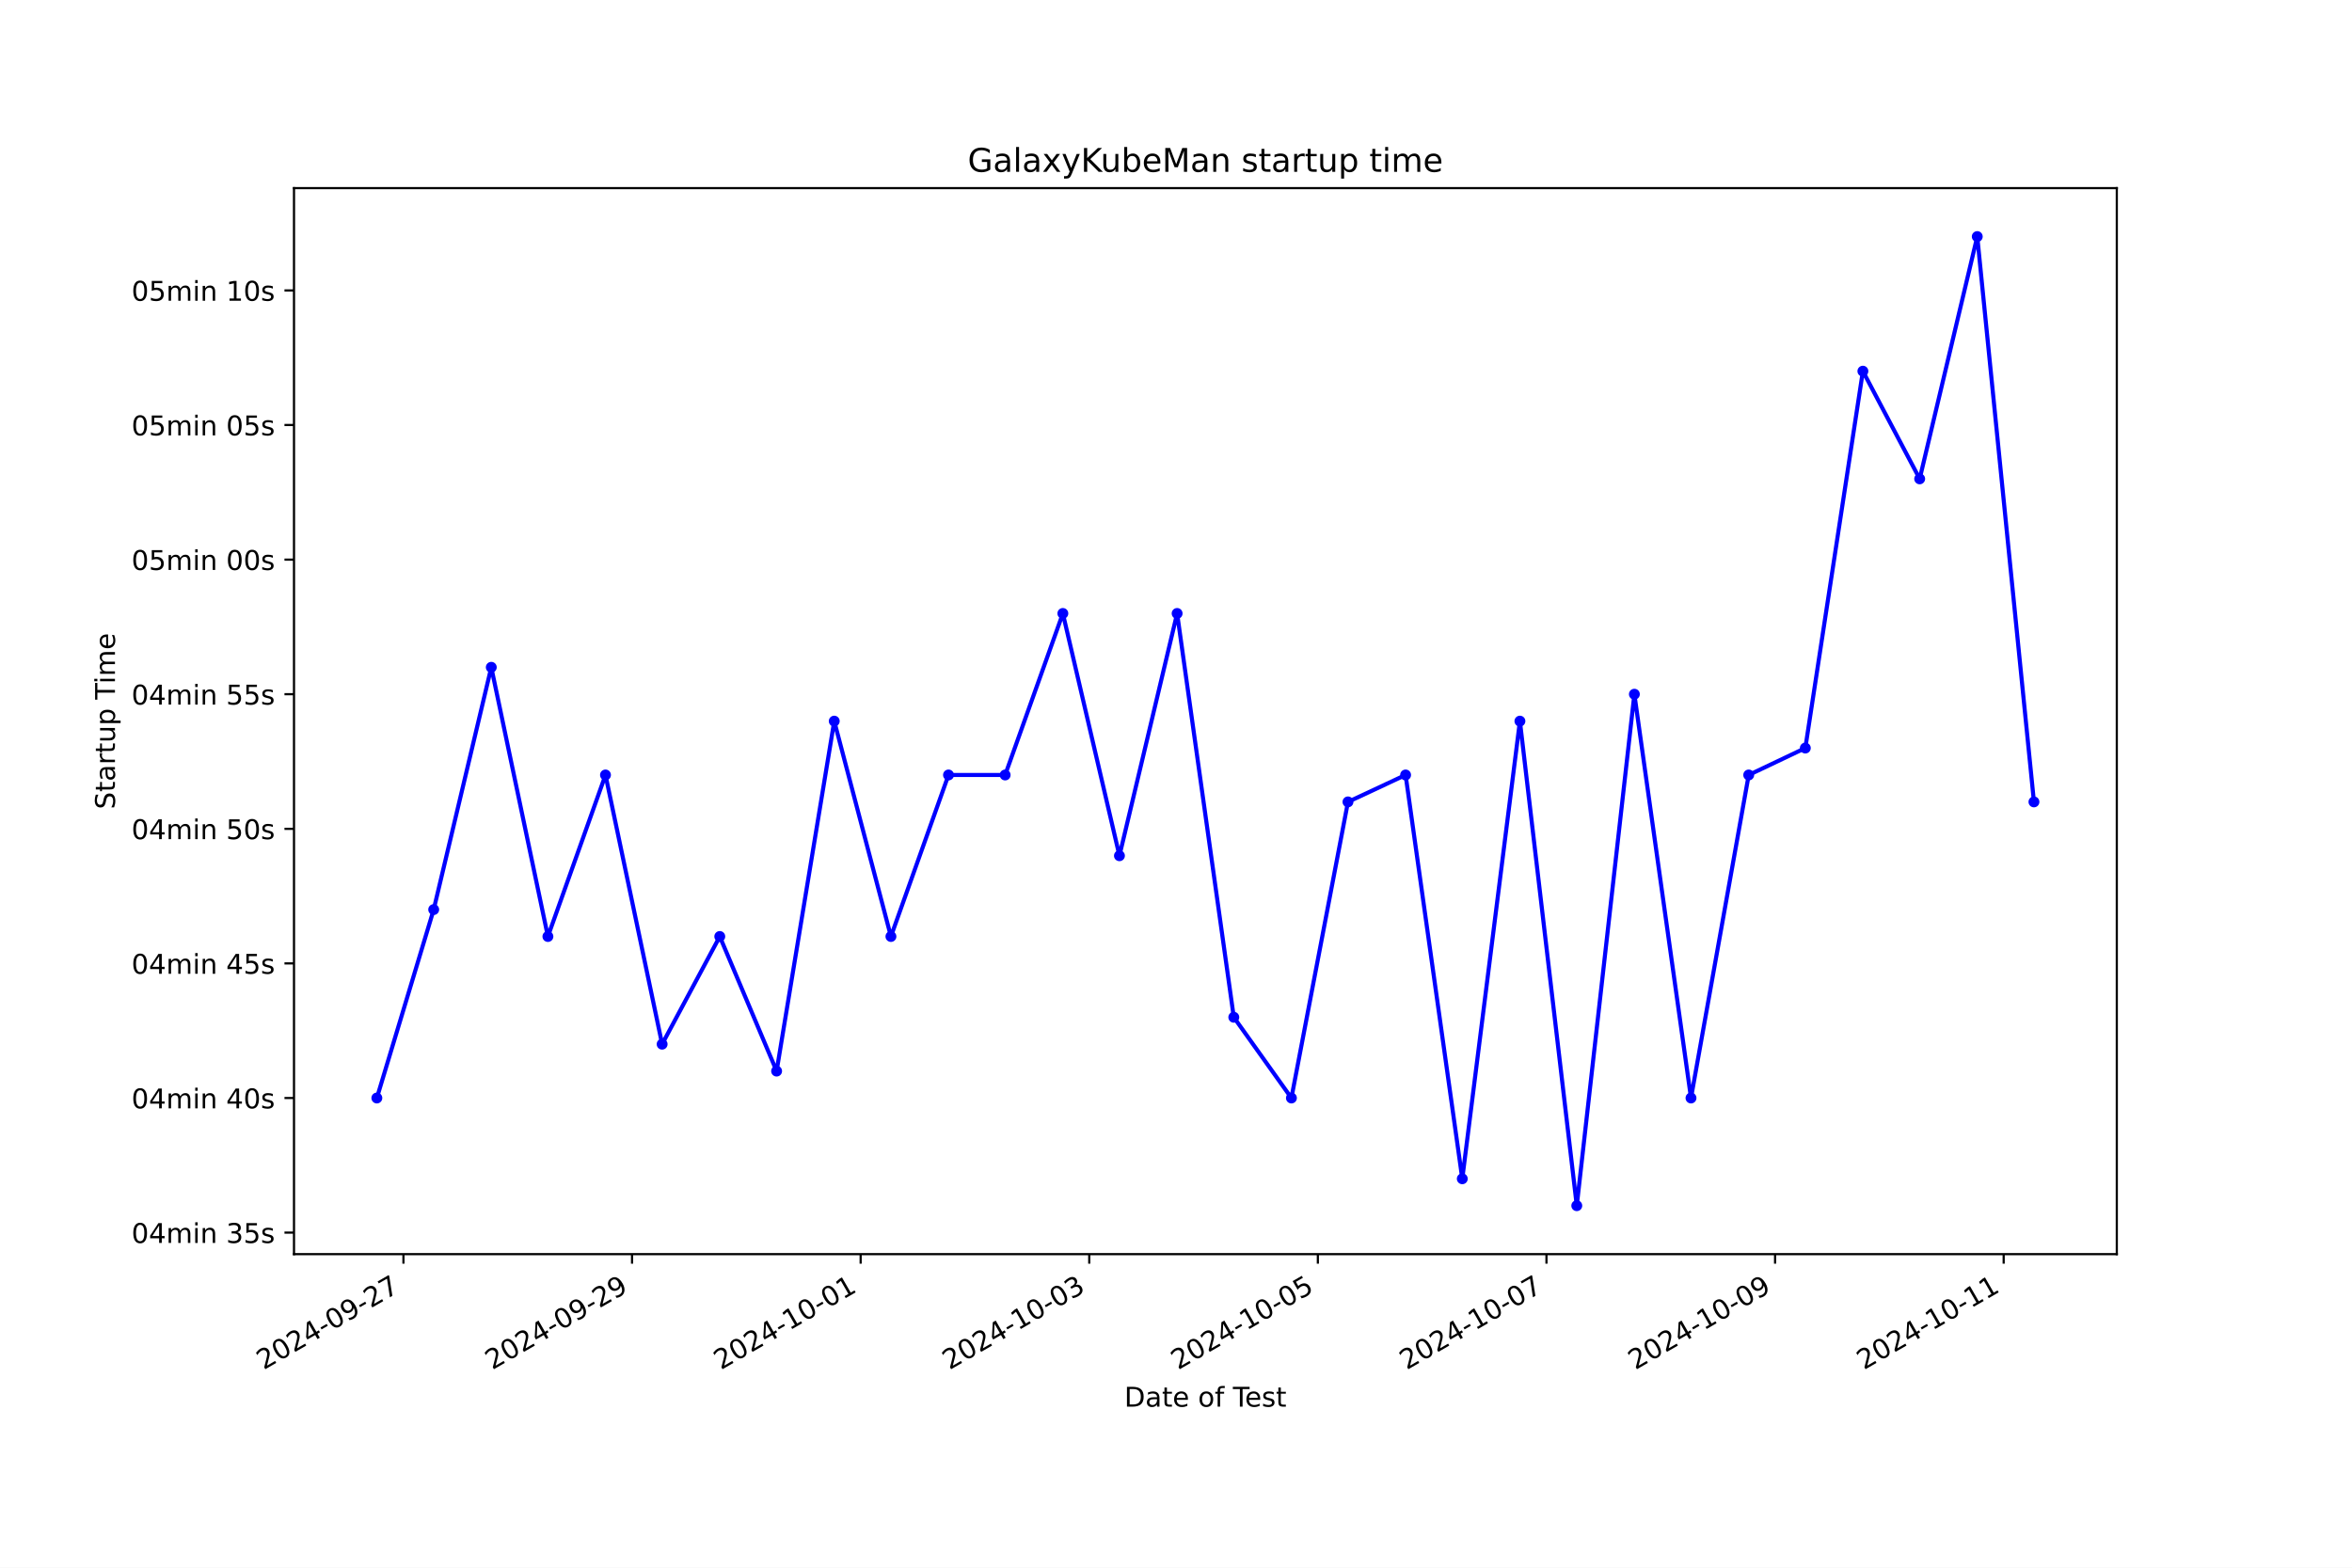
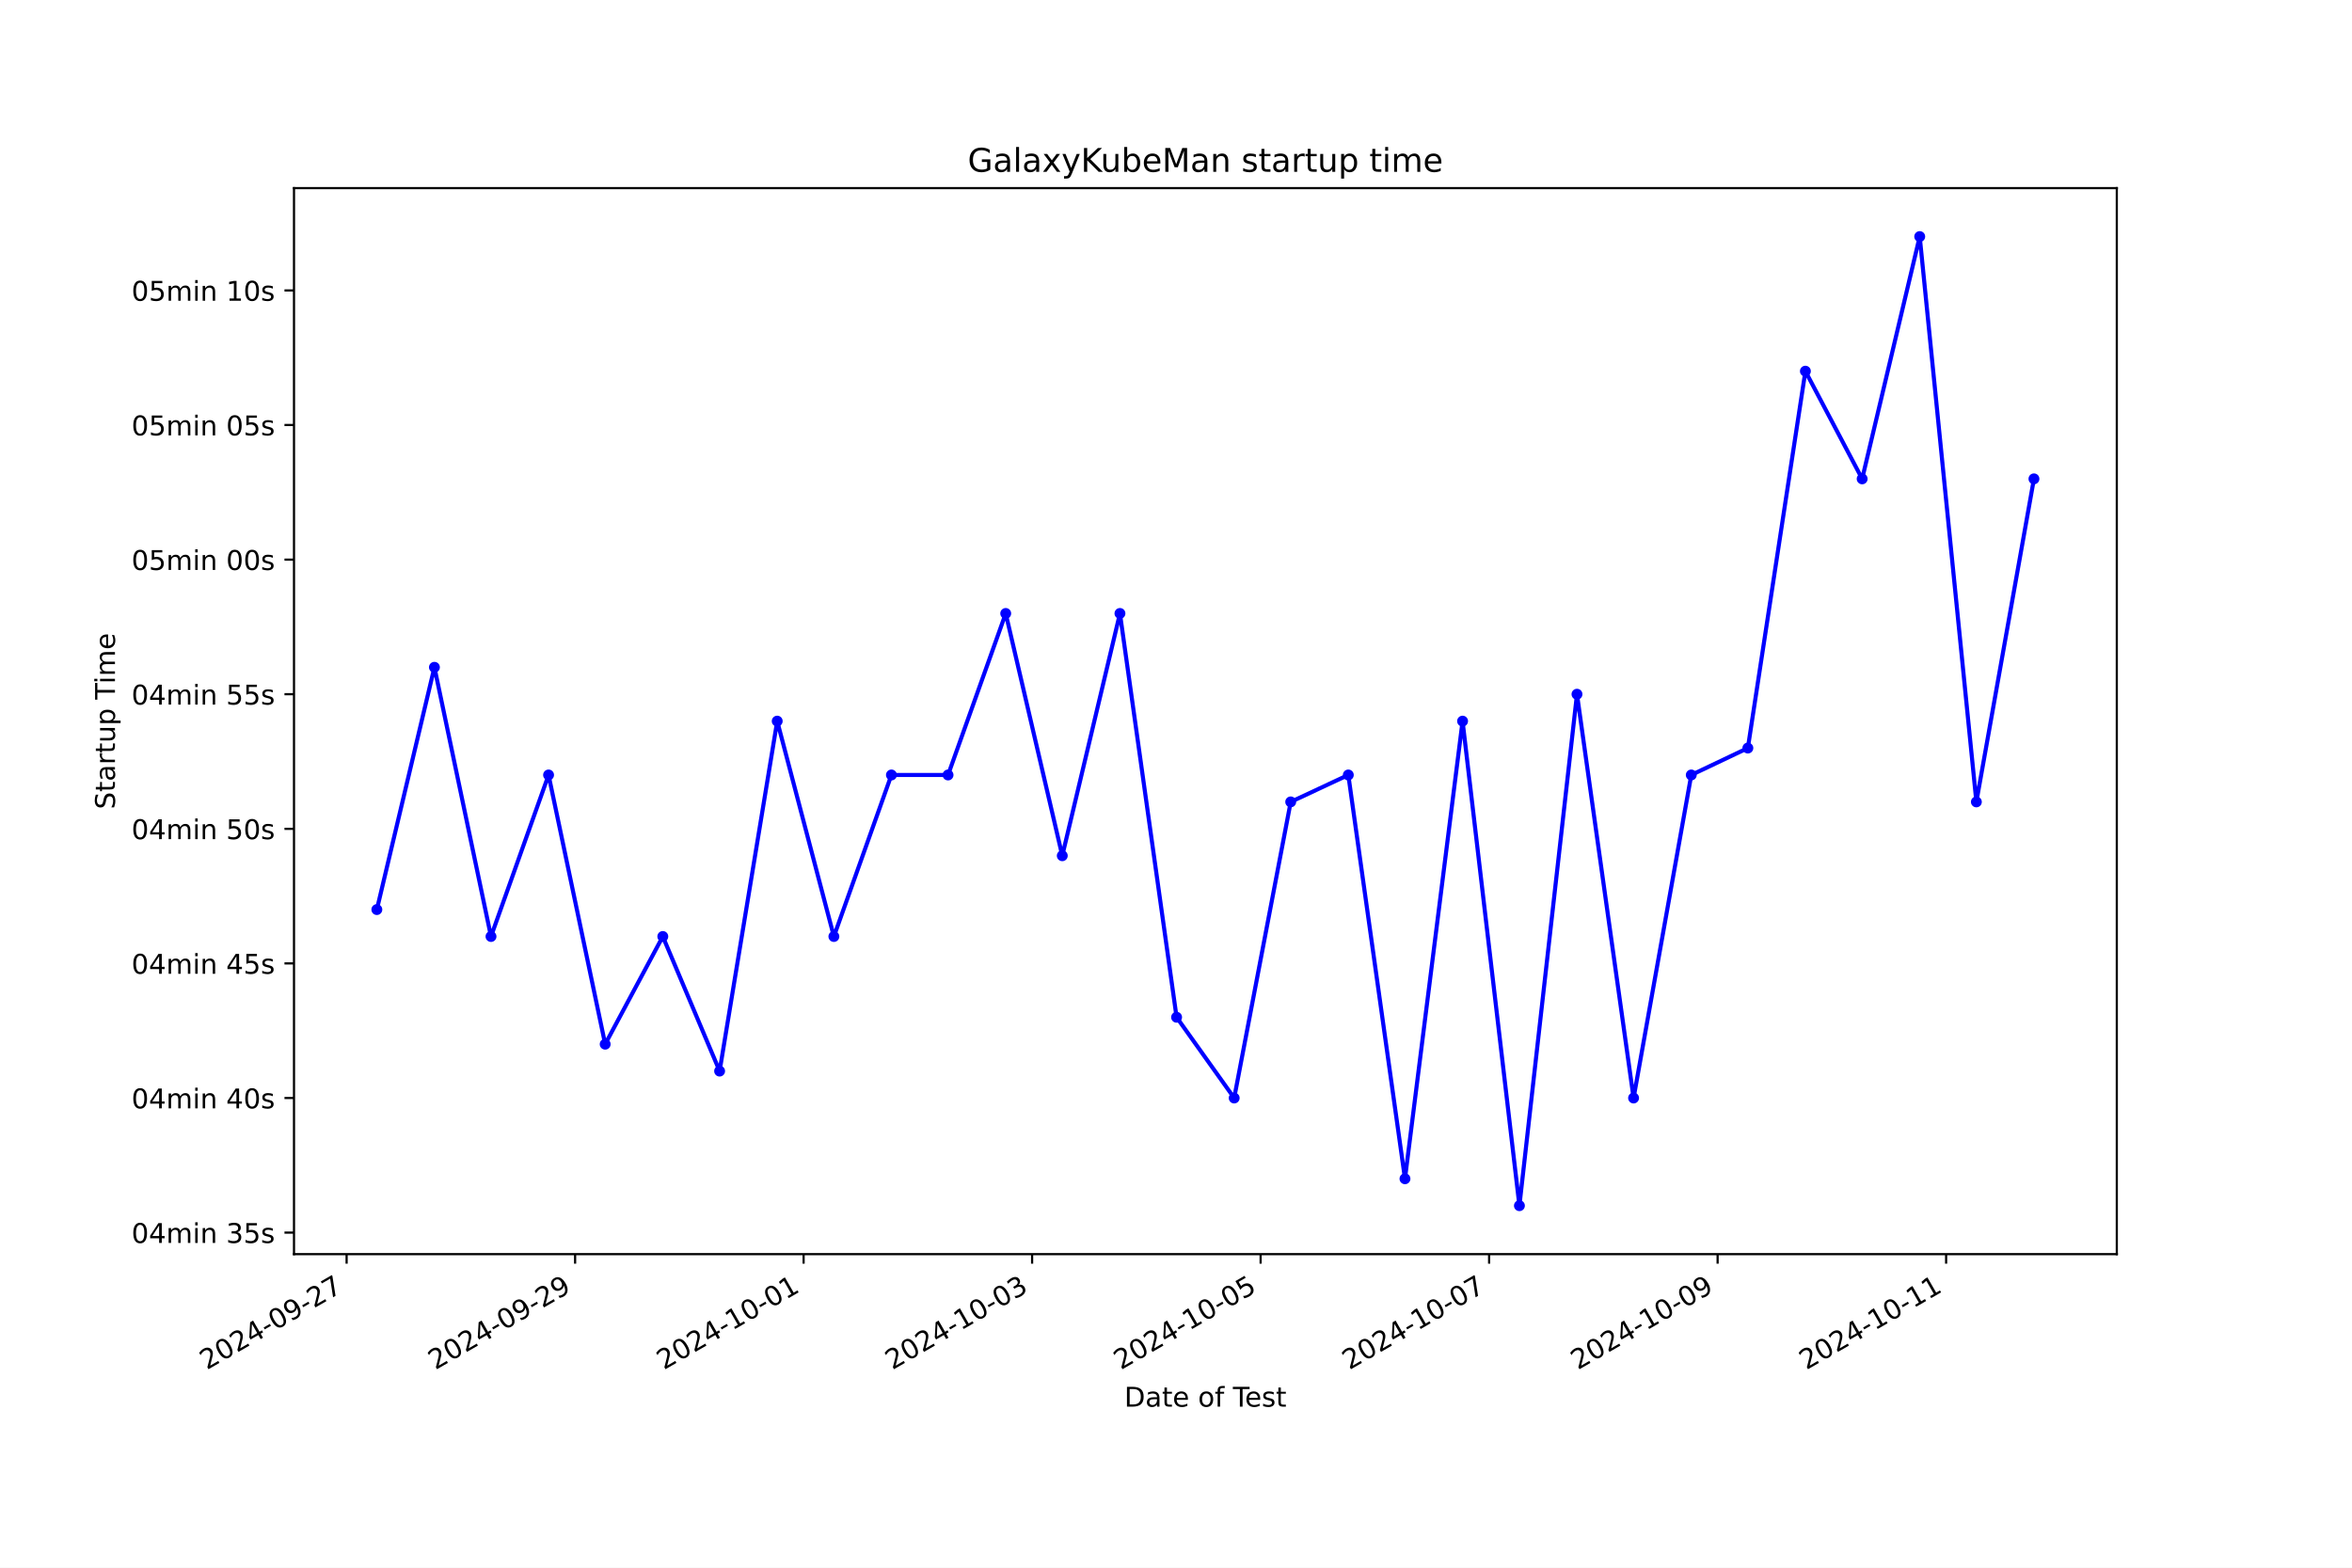
<svg xmlns="http://www.w3.org/2000/svg" xmlns:xlink="http://www.w3.org/1999/xlink" width="864pt" height="576pt" viewBox="0 0 864 576" version="1.1">
  <defs>
    <style type="text/css">*{stroke-linejoin: round; stroke-linecap: butt}</style>
  </defs>
  <g id="figure_1">
    <g id="patch_1">
      <path d="M 0 576  L 864 576  L 864 0  L 0 0  z " style="fill: #ffffff" />
    </g>
    <g id="axes_1">
      <g id="patch_2">
        <path d="M 108 460.8  L 777.6 460.8  L 777.6 69.12  L 108 69.12  z " style="fill: #ffffff" />
      </g>
      <g id="matplotlib.axis_1">
        <g id="xtick_1">
          <g id="line2d_1">
            <defs>
-               <path id="mda0509c53a" d="M 0 0  L 0 3.5  " style="stroke: #000000; stroke-width: 0.8" />
+               <path id="m7af64d84cc" d="M 0 0  L 0 3.5  " style="stroke: #000000; stroke-width: 0.8" />
            </defs>
            <g>
-               <use xlink:href="#mda0509c53a" x="148.202" y="460.8" style="stroke: #000000; stroke-width: 0.8" />
+               <use xlink:href="#m7af64d84cc" x="127.326" y="460.8" style="stroke: #000000; stroke-width: 0.8" />
            </g>
          </g>
          <g id="text_1">
-             <g transform="translate(96.83269 503.4383) rotate(-30) scale(0.1 -0.1)">
+             <g transform="translate(75.95613 503.4383) rotate(-30) scale(0.1 -0.1)">
              <defs>
                <path id="DejaVuSans-32" d="M 1228 531  L 3431 531  L 3431 0  L 469 0  L 469 531  Q 828 903 1448 1529  Q 2069 2156 2228 2338  Q 2531 2678 2651 2914  Q 2772 3150 2772 3378  Q 2772 3750 2511 3984  Q 2250 4219 1831 4219  Q 1534 4219 1204 4116  Q 875 4013 500 3803  L 500 4441  Q 881 4594 1212 4672  Q 1544 4750 1819 4750  Q 2544 4750 2975 4387  Q 3406 4025 3406 3419  Q 3406 3131 3298 2873  Q 3191 2616 2906 2266  Q 2828 2175 2409 1742  Q 1991 1309 1228 531  z " transform="scale(0.015625)" />
                <path id="DejaVuSans-30" d="M 2034 4250  Q 1547 4250 1301 3770  Q 1056 3291 1056 2328  Q 1056 1369 1301 889  Q 1547 409 2034 409  Q 2525 409 2770 889  Q 3016 1369 3016 2328  Q 3016 3291 2770 3770  Q 2525 4250 2034 4250  z M 2034 4750  Q 2819 4750 3233 4129  Q 3647 3509 3647 2328  Q 3647 1150 3233 529  Q 2819 -91 2034 -91  Q 1250 -91 836 529  Q 422 1150 422 2328  Q 422 3509 836 4129  Q 1250 4750 2034 4750  z " transform="scale(0.015625)" />
                <path id="DejaVuSans-34" d="M 2419 4116  L 825 1625  L 2419 1625  L 2419 4116  z M 2253 4666  L 3047 4666  L 3047 1625  L 3713 1625  L 3713 1100  L 3047 1100  L 3047 0  L 2419 0  L 2419 1100  L 313 1100  L 313 1709  L 2253 4666  z " transform="scale(0.015625)" />
                <path id="DejaVuSans-2d" d="M 313 2009  L 1997 2009  L 1997 1497  L 313 1497  L 313 2009  z " transform="scale(0.015625)" />
                <path id="DejaVuSans-39" d="M 703 97  L 703 672  Q 941 559 1184 500  Q 1428 441 1663 441  Q 2288 441 2617 861  Q 2947 1281 2994 2138  Q 2813 1869 2534 1725  Q 2256 1581 1919 1581  Q 1219 1581 811 2004  Q 403 2428 403 3163  Q 403 3881 828 4315  Q 1253 4750 1959 4750  Q 2769 4750 3195 4129  Q 3622 3509 3622 2328  Q 3622 1225 3098 567  Q 2575 -91 1691 -91  Q 1453 -91 1209 -44  Q 966 3 703 97  z M 1959 2075  Q 2384 2075 2632 2365  Q 2881 2656 2881 3163  Q 2881 3666 2632 3958  Q 2384 4250 1959 4250  Q 1534 4250 1286 3958  Q 1038 3666 1038 3163  Q 1038 2656 1286 2365  Q 1534 2075 1959 2075  z " transform="scale(0.015625)" />
                <path id="DejaVuSans-37" d="M 525 4666  L 3525 4666  L 3525 4397  L 1831 0  L 1172 0  L 2766 4134  L 525 4134  L 525 4666  z " transform="scale(0.015625)" />
              </defs>
              <use xlink:href="#DejaVuSans-32" />
              <use xlink:href="#DejaVuSans-30" x="63.623" />
              <use xlink:href="#DejaVuSans-32" x="127.246" />
              <use xlink:href="#DejaVuSans-34" x="190.869" />
              <use xlink:href="#DejaVuSans-2d" x="254.492" />
              <use xlink:href="#DejaVuSans-30" x="290.576" />
              <use xlink:href="#DejaVuSans-39" x="354.199" />
              <use xlink:href="#DejaVuSans-2d" x="417.822" />
              <use xlink:href="#DejaVuSans-32" x="453.906" />
              <use xlink:href="#DejaVuSans-37" x="517.529" />
            </g>
          </g>
        </g>
        <g id="xtick_2">
          <g id="line2d_2">
            <g>
-               <use xlink:href="#mda0509c53a" x="232.18" y="460.8" style="stroke: #000000; stroke-width: 0.8" />
+               <use xlink:href="#m7af64d84cc" x="211.265" y="460.8" style="stroke: #000000; stroke-width: 0.8" />
            </g>
          </g>
          <g id="text_2">
-             <g transform="translate(180.8101 503.4383) rotate(-30) scale(0.1 -0.1)">
+             <g transform="translate(159.8954 503.4383) rotate(-30) scale(0.1 -0.1)">
              <use xlink:href="#DejaVuSans-32" />
              <use xlink:href="#DejaVuSans-30" x="63.623" />
              <use xlink:href="#DejaVuSans-32" x="127.246" />
              <use xlink:href="#DejaVuSans-34" x="190.869" />
              <use xlink:href="#DejaVuSans-2d" x="254.492" />
              <use xlink:href="#DejaVuSans-30" x="290.576" />
              <use xlink:href="#DejaVuSans-39" x="354.199" />
              <use xlink:href="#DejaVuSans-2d" x="417.822" />
              <use xlink:href="#DejaVuSans-32" x="453.906" />
              <use xlink:href="#DejaVuSans-39" x="517.529" />
            </g>
          </g>
        </g>
        <g id="xtick_3">
          <g id="line2d_3">
            <g>
-               <use xlink:href="#mda0509c53a" x="316.157" y="460.8" style="stroke: #000000; stroke-width: 0.8" />
+               <use xlink:href="#m7af64d84cc" x="295.204" y="460.8" style="stroke: #000000; stroke-width: 0.8" />
            </g>
          </g>
          <g id="text_3">
-             <g transform="translate(264.7875 503.4383) rotate(-30) scale(0.1 -0.1)">
+             <g transform="translate(243.8347 503.4383) rotate(-30) scale(0.1 -0.1)">
              <defs>
                <path id="DejaVuSans-31" d="M 794 531  L 1825 531  L 1825 4091  L 703 3866  L 703 4441  L 1819 4666  L 2450 4666  L 2450 531  L 3481 531  L 3481 0  L 794 0  L 794 531  z " transform="scale(0.015625)" />
              </defs>
              <use xlink:href="#DejaVuSans-32" />
              <use xlink:href="#DejaVuSans-30" x="63.623" />
              <use xlink:href="#DejaVuSans-32" x="127.246" />
              <use xlink:href="#DejaVuSans-34" x="190.869" />
              <use xlink:href="#DejaVuSans-2d" x="254.492" />
              <use xlink:href="#DejaVuSans-31" x="290.576" />
              <use xlink:href="#DejaVuSans-30" x="354.199" />
              <use xlink:href="#DejaVuSans-2d" x="417.822" />
              <use xlink:href="#DejaVuSans-30" x="453.906" />
              <use xlink:href="#DejaVuSans-31" x="517.529" />
            </g>
          </g>
        </g>
        <g id="xtick_4">
          <g id="line2d_4">
            <g>
-               <use xlink:href="#mda0509c53a" x="400.134" y="460.8" style="stroke: #000000; stroke-width: 0.8" />
+               <use xlink:href="#m7af64d84cc" x="379.143" y="460.8" style="stroke: #000000; stroke-width: 0.8" />
            </g>
          </g>
          <g id="text_4">
-             <g transform="translate(348.7649 503.4383) rotate(-30) scale(0.1 -0.1)">
+             <g transform="translate(327.7739 503.4383) rotate(-30) scale(0.1 -0.1)">
              <defs>
                <path id="DejaVuSans-33" d="M 2597 2516  Q 3050 2419 3304 2112  Q 3559 1806 3559 1356  Q 3559 666 3084 287  Q 2609 -91 1734 -91  Q 1441 -91 1130 -33  Q 819 25 488 141  L 488 750  Q 750 597 1062 519  Q 1375 441 1716 441  Q 2309 441 2620 675  Q 2931 909 2931 1356  Q 2931 1769 2642 2001  Q 2353 2234 1838 2234  L 1294 2234  L 1294 2753  L 1863 2753  Q 2328 2753 2575 2939  Q 2822 3125 2822 3475  Q 2822 3834 2567 4026  Q 2313 4219 1838 4219  Q 1578 4219 1281 4162  Q 984 4106 628 3988  L 628 4550  Q 988 4650 1302 4700  Q 1616 4750 1894 4750  Q 2613 4750 3031 4423  Q 3450 4097 3450 3541  Q 3450 3153 3228 2886  Q 3006 2619 2597 2516  z " transform="scale(0.015625)" />
              </defs>
              <use xlink:href="#DejaVuSans-32" />
              <use xlink:href="#DejaVuSans-30" x="63.623" />
              <use xlink:href="#DejaVuSans-32" x="127.246" />
              <use xlink:href="#DejaVuSans-34" x="190.869" />
              <use xlink:href="#DejaVuSans-2d" x="254.492" />
              <use xlink:href="#DejaVuSans-31" x="290.576" />
              <use xlink:href="#DejaVuSans-30" x="354.199" />
              <use xlink:href="#DejaVuSans-2d" x="417.822" />
              <use xlink:href="#DejaVuSans-30" x="453.906" />
              <use xlink:href="#DejaVuSans-33" x="517.529" />
            </g>
          </g>
        </g>
        <g id="xtick_5">
          <g id="line2d_5">
            <g>
-               <use xlink:href="#mda0509c53a" x="484.112" y="460.8" style="stroke: #000000; stroke-width: 0.8" />
+               <use xlink:href="#m7af64d84cc" x="463.083" y="460.8" style="stroke: #000000; stroke-width: 0.8" />
            </g>
          </g>
          <g id="text_5">
-             <g transform="translate(432.7423 503.4383) rotate(-30) scale(0.1 -0.1)">
+             <g transform="translate(411.7132 503.4383) rotate(-30) scale(0.1 -0.1)">
              <defs>
                <path id="DejaVuSans-35" d="M 691 4666  L 3169 4666  L 3169 4134  L 1269 4134  L 1269 2991  Q 1406 3038 1543 3061  Q 1681 3084 1819 3084  Q 2600 3084 3056 2656  Q 3513 2228 3513 1497  Q 3513 744 3044 326  Q 2575 -91 1722 -91  Q 1428 -91 1123 -41  Q 819 9 494 109  L 494 744  Q 775 591 1075 516  Q 1375 441 1709 441  Q 2250 441 2565 725  Q 2881 1009 2881 1497  Q 2881 1984 2565 2268  Q 2250 2553 1709 2553  Q 1456 2553 1204 2497  Q 953 2441 691 2322  L 691 4666  z " transform="scale(0.015625)" />
              </defs>
              <use xlink:href="#DejaVuSans-32" />
              <use xlink:href="#DejaVuSans-30" x="63.623" />
              <use xlink:href="#DejaVuSans-32" x="127.246" />
              <use xlink:href="#DejaVuSans-34" x="190.869" />
              <use xlink:href="#DejaVuSans-2d" x="254.492" />
              <use xlink:href="#DejaVuSans-31" x="290.576" />
              <use xlink:href="#DejaVuSans-30" x="354.199" />
              <use xlink:href="#DejaVuSans-2d" x="417.822" />
              <use xlink:href="#DejaVuSans-30" x="453.906" />
              <use xlink:href="#DejaVuSans-35" x="517.529" />
            </g>
          </g>
        </g>
        <g id="xtick_6">
          <g id="line2d_6">
            <g>
-               <use xlink:href="#mda0509c53a" x="568.089" y="460.8" style="stroke: #000000; stroke-width: 0.8" />
+               <use xlink:href="#m7af64d84cc" x="547.022" y="460.8" style="stroke: #000000; stroke-width: 0.8" />
            </g>
          </g>
          <g id="text_6">
-             <g transform="translate(516.7197 503.4383) rotate(-30) scale(0.1 -0.1)">
+             <g transform="translate(495.6525 503.4383) rotate(-30) scale(0.1 -0.1)">
              <use xlink:href="#DejaVuSans-32" />
              <use xlink:href="#DejaVuSans-30" x="63.623" />
              <use xlink:href="#DejaVuSans-32" x="127.246" />
              <use xlink:href="#DejaVuSans-34" x="190.869" />
              <use xlink:href="#DejaVuSans-2d" x="254.492" />
              <use xlink:href="#DejaVuSans-31" x="290.576" />
              <use xlink:href="#DejaVuSans-30" x="354.199" />
              <use xlink:href="#DejaVuSans-2d" x="417.822" />
              <use xlink:href="#DejaVuSans-30" x="453.906" />
              <use xlink:href="#DejaVuSans-37" x="517.529" />
            </g>
          </g>
        </g>
        <g id="xtick_7">
          <g id="line2d_7">
            <g>
-               <use xlink:href="#mda0509c53a" x="652.067" y="460.8" style="stroke: #000000; stroke-width: 0.8" />
+               <use xlink:href="#m7af64d84cc" x="630.961" y="460.8" style="stroke: #000000; stroke-width: 0.8" />
            </g>
          </g>
          <g id="text_7">
-             <g transform="translate(600.6971 503.4383) rotate(-30) scale(0.1 -0.1)">
+             <g transform="translate(579.5917 503.4383) rotate(-30) scale(0.1 -0.1)">
              <use xlink:href="#DejaVuSans-32" />
              <use xlink:href="#DejaVuSans-30" x="63.623" />
              <use xlink:href="#DejaVuSans-32" x="127.246" />
              <use xlink:href="#DejaVuSans-34" x="190.869" />
              <use xlink:href="#DejaVuSans-2d" x="254.492" />
              <use xlink:href="#DejaVuSans-31" x="290.576" />
              <use xlink:href="#DejaVuSans-30" x="354.199" />
              <use xlink:href="#DejaVuSans-2d" x="417.822" />
              <use xlink:href="#DejaVuSans-30" x="453.906" />
              <use xlink:href="#DejaVuSans-39" x="517.529" />
            </g>
          </g>
        </g>
        <g id="xtick_8">
          <g id="line2d_8">
            <g>
-               <use xlink:href="#mda0509c53a" x="736.044" y="460.8" style="stroke: #000000; stroke-width: 0.8" />
+               <use xlink:href="#m7af64d84cc" x="714.9" y="460.8" style="stroke: #000000; stroke-width: 0.8" />
            </g>
          </g>
          <g id="text_8">
-             <g transform="translate(684.6745 503.4383) rotate(-30) scale(0.1 -0.1)">
+             <g transform="translate(663.531 503.4383) rotate(-30) scale(0.1 -0.1)">
              <use xlink:href="#DejaVuSans-32" />
              <use xlink:href="#DejaVuSans-30" x="63.623" />
              <use xlink:href="#DejaVuSans-32" x="127.246" />
              <use xlink:href="#DejaVuSans-34" x="190.869" />
              <use xlink:href="#DejaVuSans-2d" x="254.492" />
              <use xlink:href="#DejaVuSans-31" x="290.576" />
              <use xlink:href="#DejaVuSans-30" x="354.199" />
              <use xlink:href="#DejaVuSans-2d" x="417.822" />
              <use xlink:href="#DejaVuSans-31" x="453.906" />
              <use xlink:href="#DejaVuSans-31" x="517.529" />
            </g>
          </g>
        </g>
        <g id="text_9">
          <g transform="translate(413.0063 516.8378) scale(0.1 -0.1)">
            <defs>
              <path id="DejaVuSans-44" d="M 1259 4147  L 1259 519  L 2022 519  Q 2988 519 3436 956  Q 3884 1394 3884 2338  Q 3884 3275 3436 3711  Q 2988 4147 2022 4147  L 1259 4147  z M 628 4666  L 1925 4666  Q 3281 4666 3915 4102  Q 4550 3538 4550 2338  Q 4550 1131 3912 565  Q 3275 0 1925 0  L 628 0  L 628 4666  z " transform="scale(0.015625)" />
              <path id="DejaVuSans-61" d="M 2194 1759  Q 1497 1759 1228 1600  Q 959 1441 959 1056  Q 959 750 1161 570  Q 1363 391 1709 391  Q 2188 391 2477 730  Q 2766 1069 2766 1631  L 2766 1759  L 2194 1759  z M 3341 1997  L 3341 0  L 2766 0  L 2766 531  Q 2569 213 2275 61  Q 1981 -91 1556 -91  Q 1019 -91 701 211  Q 384 513 384 1019  Q 384 1609 779 1909  Q 1175 2209 1959 2209  L 2766 2209  L 2766 2266  Q 2766 2663 2505 2880  Q 2244 3097 1772 3097  Q 1472 3097 1187 3025  Q 903 2953 641 2809  L 641 3341  Q 956 3463 1253 3523  Q 1550 3584 1831 3584  Q 2591 3584 2966 3190  Q 3341 2797 3341 1997  z " transform="scale(0.015625)" />
              <path id="DejaVuSans-74" d="M 1172 4494  L 1172 3500  L 2356 3500  L 2356 3053  L 1172 3053  L 1172 1153  Q 1172 725 1289 603  Q 1406 481 1766 481  L 2356 481  L 2356 0  L 1766 0  Q 1100 0 847 248  Q 594 497 594 1153  L 594 3053  L 172 3053  L 172 3500  L 594 3500  L 594 4494  L 1172 4494  z " transform="scale(0.015625)" />
              <path id="DejaVuSans-65" d="M 3597 1894  L 3597 1613  L 953 1613  Q 991 1019 1311 708  Q 1631 397 2203 397  Q 2534 397 2845 478  Q 3156 559 3463 722  L 3463 178  Q 3153 47 2828 -22  Q 2503 -91 2169 -91  Q 1331 -91 842 396  Q 353 884 353 1716  Q 353 2575 817 3079  Q 1281 3584 2069 3584  Q 2775 3584 3186 3129  Q 3597 2675 3597 1894  z M 3022 2063  Q 3016 2534 2758 2815  Q 2500 3097 2075 3097  Q 1594 3097 1305 2825  Q 1016 2553 972 2059  L 3022 2063  z " transform="scale(0.015625)" />
              <path id="DejaVuSans-20" transform="scale(0.015625)" />
              <path id="DejaVuSans-6f" d="M 1959 3097  Q 1497 3097 1228 2736  Q 959 2375 959 1747  Q 959 1119 1226 758  Q 1494 397 1959 397  Q 2419 397 2687 759  Q 2956 1122 2956 1747  Q 2956 2369 2687 2733  Q 2419 3097 1959 3097  z M 1959 3584  Q 2709 3584 3137 3096  Q 3566 2609 3566 1747  Q 3566 888 3137 398  Q 2709 -91 1959 -91  Q 1206 -91 779 398  Q 353 888 353 1747  Q 353 2609 779 3096  Q 1206 3584 1959 3584  z " transform="scale(0.015625)" />
              <path id="DejaVuSans-66" d="M 2375 4863  L 2375 4384  L 1825 4384  Q 1516 4384 1395 4259  Q 1275 4134 1275 3809  L 1275 3500  L 2222 3500  L 2222 3053  L 1275 3053  L 1275 0  L 697 0  L 697 3053  L 147 3053  L 147 3500  L 697 3500  L 697 3744  Q 697 4328 969 4595  Q 1241 4863 1831 4863  L 2375 4863  z " transform="scale(0.015625)" />
              <path id="DejaVuSans-54" d="M -19 4666  L 3928 4666  L 3928 4134  L 2272 4134  L 2272 0  L 1638 0  L 1638 4134  L -19 4134  L -19 4666  z " transform="scale(0.015625)" />
              <path id="DejaVuSans-73" d="M 2834 3397  L 2834 2853  Q 2591 2978 2328 3040  Q 2066 3103 1784 3103  Q 1356 3103 1142 2972  Q 928 2841 928 2578  Q 928 2378 1081 2264  Q 1234 2150 1697 2047  L 1894 2003  Q 2506 1872 2764 1633  Q 3022 1394 3022 966  Q 3022 478 2636 193  Q 2250 -91 1575 -91  Q 1294 -91 989 -36  Q 684 19 347 128  L 347 722  Q 666 556 975 473  Q 1284 391 1588 391  Q 1994 391 2212 530  Q 2431 669 2431 922  Q 2431 1156 2273 1281  Q 2116 1406 1581 1522  L 1381 1569  Q 847 1681 609 1914  Q 372 2147 372 2553  Q 372 3047 722 3315  Q 1072 3584 1716 3584  Q 2034 3584 2315 3537  Q 2597 3491 2834 3397  z " transform="scale(0.015625)" />
            </defs>
            <use xlink:href="#DejaVuSans-44" />
            <use xlink:href="#DejaVuSans-61" x="77.002" />
            <use xlink:href="#DejaVuSans-74" x="138.281" />
            <use xlink:href="#DejaVuSans-65" x="177.49" />
            <use xlink:href="#DejaVuSans-20" x="239.014" />
            <use xlink:href="#DejaVuSans-6f" x="270.801" />
            <use xlink:href="#DejaVuSans-66" x="331.982" />
            <use xlink:href="#DejaVuSans-20" x="367.188" />
            <use xlink:href="#DejaVuSans-54" x="398.975" />
            <use xlink:href="#DejaVuSans-65" x="443.059" />
            <use xlink:href="#DejaVuSans-73" x="504.582" />
            <use xlink:href="#DejaVuSans-74" x="556.682" />
          </g>
        </g>
      </g>
      <g id="matplotlib.axis_2">
        <g id="ytick_1">
          <g id="line2d_9">
            <defs>
-               <path id="mc97f4985f2" d="M 0 0  L -3.5 0  " style="stroke: #000000; stroke-width: 0.8" />
+               <path id="m55e5be510c" d="M 0 0  L -3.5 0  " style="stroke: #000000; stroke-width: 0.8" />
            </defs>
            <g>
-               <use xlink:href="#mc97f4985f2" x="108" y="452.887" style="stroke: #000000; stroke-width: 0.8" />
+               <use xlink:href="#m55e5be510c" x="108" y="452.887" style="stroke: #000000; stroke-width: 0.8" />
            </g>
          </g>
          <g id="text_10">
            <g transform="translate(48.30625 456.6865) scale(0.1 -0.1)">
              <defs>
                <path id="DejaVuSans-6d" d="M 3328 2828  Q 3544 3216 3844 3400  Q 4144 3584 4550 3584  Q 5097 3584 5394 3201  Q 5691 2819 5691 2113  L 5691 0  L 5113 0  L 5113 2094  Q 5113 2597 4934 2840  Q 4756 3084 4391 3084  Q 3944 3084 3684 2787  Q 3425 2491 3425 1978  L 3425 0  L 2847 0  L 2847 2094  Q 2847 2600 2669 2842  Q 2491 3084 2119 3084  Q 1678 3084 1418 2786  Q 1159 2488 1159 1978  L 1159 0  L 581 0  L 581 3500  L 1159 3500  L 1159 2956  Q 1356 3278 1631 3431  Q 1906 3584 2284 3584  Q 2666 3584 2933 3390  Q 3200 3197 3328 2828  z " transform="scale(0.015625)" />
                <path id="DejaVuSans-69" d="M 603 3500  L 1178 3500  L 1178 0  L 603 0  L 603 3500  z M 603 4863  L 1178 4863  L 1178 4134  L 603 4134  L 603 4863  z " transform="scale(0.015625)" />
                <path id="DejaVuSans-6e" d="M 3513 2113  L 3513 0  L 2938 0  L 2938 2094  Q 2938 2591 2744 2837  Q 2550 3084 2163 3084  Q 1697 3084 1428 2787  Q 1159 2491 1159 1978  L 1159 0  L 581 0  L 581 3500  L 1159 3500  L 1159 2956  Q 1366 3272 1645 3428  Q 1925 3584 2291 3584  Q 2894 3584 3203 3211  Q 3513 2838 3513 2113  z " transform="scale(0.015625)" />
              </defs>
              <use xlink:href="#DejaVuSans-30" />
              <use xlink:href="#DejaVuSans-34" x="63.623" />
              <use xlink:href="#DejaVuSans-6d" x="127.246" />
              <use xlink:href="#DejaVuSans-69" x="224.658" />
              <use xlink:href="#DejaVuSans-6e" x="252.441" />
              <use xlink:href="#DejaVuSans-20" x="315.82" />
              <use xlink:href="#DejaVuSans-33" x="347.607" />
              <use xlink:href="#DejaVuSans-35" x="411.23" />
              <use xlink:href="#DejaVuSans-73" x="474.854" />
            </g>
          </g>
        </g>
        <g id="ytick_2">
          <g id="line2d_10">
            <g>
-               <use xlink:href="#mc97f4985f2" x="108" y="403.433" style="stroke: #000000; stroke-width: 0.8" />
+               <use xlink:href="#m55e5be510c" x="108" y="403.433" style="stroke: #000000; stroke-width: 0.8" />
            </g>
          </g>
          <g id="text_11">
            <g transform="translate(48.30625 407.2319) scale(0.1 -0.1)">
              <use xlink:href="#DejaVuSans-30" />
              <use xlink:href="#DejaVuSans-34" x="63.623" />
              <use xlink:href="#DejaVuSans-6d" x="127.246" />
              <use xlink:href="#DejaVuSans-69" x="224.658" />
              <use xlink:href="#DejaVuSans-6e" x="252.441" />
              <use xlink:href="#DejaVuSans-20" x="315.82" />
              <use xlink:href="#DejaVuSans-34" x="347.607" />
              <use xlink:href="#DejaVuSans-30" x="411.23" />
              <use xlink:href="#DejaVuSans-73" x="474.854" />
            </g>
          </g>
        </g>
        <g id="ytick_3">
          <g id="line2d_11">
            <g>
-               <use xlink:href="#mc97f4985f2" x="108" y="353.978" style="stroke: #000000; stroke-width: 0.8" />
+               <use xlink:href="#m55e5be510c" x="108" y="353.978" style="stroke: #000000; stroke-width: 0.8" />
            </g>
          </g>
          <g id="text_12">
            <g transform="translate(48.30625 357.7774) scale(0.1 -0.1)">
              <use xlink:href="#DejaVuSans-30" />
              <use xlink:href="#DejaVuSans-34" x="63.623" />
              <use xlink:href="#DejaVuSans-6d" x="127.246" />
              <use xlink:href="#DejaVuSans-69" x="224.658" />
              <use xlink:href="#DejaVuSans-6e" x="252.441" />
              <use xlink:href="#DejaVuSans-20" x="315.82" />
              <use xlink:href="#DejaVuSans-34" x="347.607" />
              <use xlink:href="#DejaVuSans-35" x="411.23" />
              <use xlink:href="#DejaVuSans-73" x="474.854" />
            </g>
          </g>
        </g>
        <g id="ytick_4">
          <g id="line2d_12">
            <g>
-               <use xlink:href="#mc97f4985f2" x="108" y="304.524" style="stroke: #000000; stroke-width: 0.8" />
+               <use xlink:href="#m55e5be510c" x="108" y="304.524" style="stroke: #000000; stroke-width: 0.8" />
            </g>
          </g>
          <g id="text_13">
            <g transform="translate(48.30625 308.3229) scale(0.1 -0.1)">
              <use xlink:href="#DejaVuSans-30" />
              <use xlink:href="#DejaVuSans-34" x="63.623" />
              <use xlink:href="#DejaVuSans-6d" x="127.246" />
              <use xlink:href="#DejaVuSans-69" x="224.658" />
              <use xlink:href="#DejaVuSans-6e" x="252.441" />
              <use xlink:href="#DejaVuSans-20" x="315.82" />
              <use xlink:href="#DejaVuSans-35" x="347.607" />
              <use xlink:href="#DejaVuSans-30" x="411.23" />
              <use xlink:href="#DejaVuSans-73" x="474.854" />
            </g>
          </g>
        </g>
        <g id="ytick_5">
          <g id="line2d_13">
            <g>
-               <use xlink:href="#mc97f4985f2" x="108" y="255.069" style="stroke: #000000; stroke-width: 0.8" />
+               <use xlink:href="#m55e5be510c" x="108" y="255.069" style="stroke: #000000; stroke-width: 0.8" />
            </g>
          </g>
          <g id="text_14">
            <g transform="translate(48.30625 258.8683) scale(0.1 -0.1)">
              <use xlink:href="#DejaVuSans-30" />
              <use xlink:href="#DejaVuSans-34" x="63.623" />
              <use xlink:href="#DejaVuSans-6d" x="127.246" />
              <use xlink:href="#DejaVuSans-69" x="224.658" />
              <use xlink:href="#DejaVuSans-6e" x="252.441" />
              <use xlink:href="#DejaVuSans-20" x="315.82" />
              <use xlink:href="#DejaVuSans-35" x="347.607" />
              <use xlink:href="#DejaVuSans-35" x="411.23" />
              <use xlink:href="#DejaVuSans-73" x="474.854" />
            </g>
          </g>
        </g>
        <g id="ytick_6">
          <g id="line2d_14">
            <g>
-               <use xlink:href="#mc97f4985f2" x="108" y="205.615" style="stroke: #000000; stroke-width: 0.8" />
+               <use xlink:href="#m55e5be510c" x="108" y="205.615" style="stroke: #000000; stroke-width: 0.8" />
            </g>
          </g>
          <g id="text_15">
            <g transform="translate(48.30625 209.4138) scale(0.1 -0.1)">
              <use xlink:href="#DejaVuSans-30" />
              <use xlink:href="#DejaVuSans-35" x="63.623" />
              <use xlink:href="#DejaVuSans-6d" x="127.246" />
              <use xlink:href="#DejaVuSans-69" x="224.658" />
              <use xlink:href="#DejaVuSans-6e" x="252.441" />
              <use xlink:href="#DejaVuSans-20" x="315.82" />
              <use xlink:href="#DejaVuSans-30" x="347.607" />
              <use xlink:href="#DejaVuSans-30" x="411.23" />
              <use xlink:href="#DejaVuSans-73" x="474.854" />
            </g>
          </g>
        </g>
        <g id="ytick_7">
          <g id="line2d_15">
            <g>
-               <use xlink:href="#mc97f4985f2" x="108" y="156.16" style="stroke: #000000; stroke-width: 0.8" />
+               <use xlink:href="#m55e5be510c" x="108" y="156.16" style="stroke: #000000; stroke-width: 0.8" />
            </g>
          </g>
          <g id="text_16">
            <g transform="translate(48.30625 159.9592) scale(0.1 -0.1)">
              <use xlink:href="#DejaVuSans-30" />
              <use xlink:href="#DejaVuSans-35" x="63.623" />
              <use xlink:href="#DejaVuSans-6d" x="127.246" />
              <use xlink:href="#DejaVuSans-69" x="224.658" />
              <use xlink:href="#DejaVuSans-6e" x="252.441" />
              <use xlink:href="#DejaVuSans-20" x="315.82" />
              <use xlink:href="#DejaVuSans-30" x="347.607" />
              <use xlink:href="#DejaVuSans-35" x="411.23" />
              <use xlink:href="#DejaVuSans-73" x="474.854" />
            </g>
          </g>
        </g>
        <g id="ytick_8">
          <g id="line2d_16">
            <g>
-               <use xlink:href="#mc97f4985f2" x="108" y="106.705" style="stroke: #000000; stroke-width: 0.8" />
+               <use xlink:href="#m55e5be510c" x="108" y="106.705" style="stroke: #000000; stroke-width: 0.8" />
            </g>
          </g>
          <g id="text_17">
            <g transform="translate(48.30625 110.5047) scale(0.1 -0.1)">
              <use xlink:href="#DejaVuSans-30" />
              <use xlink:href="#DejaVuSans-35" x="63.623" />
              <use xlink:href="#DejaVuSans-6d" x="127.246" />
              <use xlink:href="#DejaVuSans-69" x="224.658" />
              <use xlink:href="#DejaVuSans-6e" x="252.441" />
              <use xlink:href="#DejaVuSans-20" x="315.82" />
              <use xlink:href="#DejaVuSans-31" x="347.607" />
              <use xlink:href="#DejaVuSans-30" x="411.23" />
              <use xlink:href="#DejaVuSans-73" x="474.854" />
            </g>
          </g>
        </g>
        <g id="text_18">
          <g transform="translate(42.22656 297.3397) rotate(-90) scale(0.1 -0.1)">
            <defs>
              <path id="DejaVuSans-53" d="M 3425 4513  L 3425 3897  Q 3066 4069 2747 4153  Q 2428 4238 2131 4238  Q 1616 4238 1336 4038  Q 1056 3838 1056 3469  Q 1056 3159 1242 3001  Q 1428 2844 1947 2747  L 2328 2669  Q 3034 2534 3370 2195  Q 3706 1856 3706 1288  Q 3706 609 3251 259  Q 2797 -91 1919 -91  Q 1588 -91 1214 -16  Q 841 59 441 206  L 441 856  Q 825 641 1194 531  Q 1563 422 1919 422  Q 2459 422 2753 634  Q 3047 847 3047 1241  Q 3047 1584 2836 1778  Q 2625 1972 2144 2069  L 1759 2144  Q 1053 2284 737 2584  Q 422 2884 422 3419  Q 422 4038 858 4394  Q 1294 4750 2059 4750  Q 2388 4750 2728 4690  Q 3069 4631 3425 4513  z " transform="scale(0.015625)" />
              <path id="DejaVuSans-72" d="M 2631 2963  Q 2534 3019 2420 3045  Q 2306 3072 2169 3072  Q 1681 3072 1420 2755  Q 1159 2438 1159 1844  L 1159 0  L 581 0  L 581 3500  L 1159 3500  L 1159 2956  Q 1341 3275 1631 3429  Q 1922 3584 2338 3584  Q 2397 3584 2469 3576  Q 2541 3569 2628 3553  L 2631 2963  z " transform="scale(0.015625)" />
              <path id="DejaVuSans-75" d="M 544 1381  L 544 3500  L 1119 3500  L 1119 1403  Q 1119 906 1312 657  Q 1506 409 1894 409  Q 2359 409 2629 706  Q 2900 1003 2900 1516  L 2900 3500  L 3475 3500  L 3475 0  L 2900 0  L 2900 538  Q 2691 219 2414 64  Q 2138 -91 1772 -91  Q 1169 -91 856 284  Q 544 659 544 1381  z M 1991 3584  L 1991 3584  z " transform="scale(0.015625)" />
              <path id="DejaVuSans-70" d="M 1159 525  L 1159 -1331  L 581 -1331  L 581 3500  L 1159 3500  L 1159 2969  Q 1341 3281 1617 3432  Q 1894 3584 2278 3584  Q 2916 3584 3314 3078  Q 3713 2572 3713 1747  Q 3713 922 3314 415  Q 2916 -91 2278 -91  Q 1894 -91 1617 61  Q 1341 213 1159 525  z M 3116 1747  Q 3116 2381 2855 2742  Q 2594 3103 2138 3103  Q 1681 3103 1420 2742  Q 1159 2381 1159 1747  Q 1159 1113 1420 752  Q 1681 391 2138 391  Q 2594 391 2855 752  Q 3116 1113 3116 1747  z " transform="scale(0.015625)" />
            </defs>
            <use xlink:href="#DejaVuSans-53" />
            <use xlink:href="#DejaVuSans-74" x="63.477" />
            <use xlink:href="#DejaVuSans-61" x="102.686" />
            <use xlink:href="#DejaVuSans-72" x="163.965" />
            <use xlink:href="#DejaVuSans-74" x="205.078" />
            <use xlink:href="#DejaVuSans-75" x="244.287" />
            <use xlink:href="#DejaVuSans-70" x="307.666" />
            <use xlink:href="#DejaVuSans-20" x="371.143" />
            <use xlink:href="#DejaVuSans-54" x="402.93" />
            <use xlink:href="#DejaVuSans-69" x="460.889" />
            <use xlink:href="#DejaVuSans-6d" x="488.672" />
            <use xlink:href="#DejaVuSans-65" x="586.084" />
          </g>
        </g>
      </g>
      <g id="line2d_17">
-         <path d="M 747.164 294.633  L 726.341 86.924  L 705.187 175.942  L 684.326 136.378  L 663.18 274.851  L 642.384 284.742  L 621.184 403.433  L 600.383 255.069  L 579.225 442.996  L 558.336 264.96  L 537.166 433.105  L 516.341 284.742  L 495.174 294.633  L 474.398 403.433  L 453.232 373.76  L 432.414 225.396  L 411.222 314.415  L 390.435 225.396  L 369.238 284.742  L 348.43 284.742  L 327.282 344.087  L 306.457 264.96  L 285.286 393.542  L 264.407 344.087  L 243.231 383.651  L 222.424 284.742  L 201.271 344.087  L 180.473 245.178  L 159.318 334.196  L 138.436 403.433  " clip-path="url(#pd2da7ba8d3)" style="fill: none; stroke: #0000ff; stroke-width: 1.5; stroke-linecap: square" />
+         <path d="M 747.164 175.942  L 726.015 294.633  L 705.202 86.924  L 684.058 175.942  L 663.206 136.378  L 642.07 274.851  L 621.283 284.742  L 600.093 403.433  L 579.301 255.069  L 558.153 442.996  L 537.274 264.96  L 516.113 433.105  L 495.298 284.742  L 474.14 294.633  L 453.374 403.433  L 432.217 373.76  L 411.409 225.396  L 390.226 314.415  L 369.449 225.396  L 348.261 284.742  L 327.463 284.742  L 306.324 344.087  L 285.508 264.96  L 264.347 393.542  L 243.478 344.087  L 222.311 383.651  L 201.514 284.742  L 180.37 344.087  L 159.582 245.178  L 138.436 334.196  " clip-path="url(#p18f74c464c)" style="fill: none; stroke: #0000ff; stroke-width: 1.5; stroke-linecap: square" />
        <defs>
-           <path id="mff52a3e5ae" d="M 0 1.5  C 0.398 1.5 0.779 1.342 1.061 1.061  C 1.342 0.779 1.5 0.398 1.5 0  C 1.5 -0.398 1.342 -0.779 1.061 -1.061  C 0.779 -1.342 0.398 -1.5 0 -1.5  C -0.398 -1.5 -0.779 -1.342 -1.061 -1.061  C -1.342 -0.779 -1.5 -0.398 -1.5 0  C -1.5 0.398 -1.342 0.779 -1.061 1.061  C -0.779 1.342 -0.398 1.5 0 1.5  z " style="stroke: #0000ff" />
+           <path id="m9829c77cdb" d="M 0 1.5  C 0.398 1.5 0.779 1.342 1.061 1.061  C 1.342 0.779 1.5 0.398 1.5 0  C 1.5 -0.398 1.342 -0.779 1.061 -1.061  C 0.779 -1.342 0.398 -1.5 0 -1.5  C -0.398 -1.5 -0.779 -1.342 -1.061 -1.061  C -1.342 -0.779 -1.5 -0.398 -1.5 0  C -1.5 0.398 -1.342 0.779 -1.061 1.061  C -0.779 1.342 -0.398 1.5 0 1.5  z " style="stroke: #0000ff" />
        </defs>
-         <g clip-path="url(#pd2da7ba8d3)">
-           <use xlink:href="#mff52a3e5ae" x="747.164" y="294.633" style="fill: #0000ff; stroke: #0000ff" />
-           <use xlink:href="#mff52a3e5ae" x="726.341" y="86.924" style="fill: #0000ff; stroke: #0000ff" />
-           <use xlink:href="#mff52a3e5ae" x="705.187" y="175.942" style="fill: #0000ff; stroke: #0000ff" />
-           <use xlink:href="#mff52a3e5ae" x="684.326" y="136.378" style="fill: #0000ff; stroke: #0000ff" />
-           <use xlink:href="#mff52a3e5ae" x="663.18" y="274.851" style="fill: #0000ff; stroke: #0000ff" />
-           <use xlink:href="#mff52a3e5ae" x="642.384" y="284.742" style="fill: #0000ff; stroke: #0000ff" />
-           <use xlink:href="#mff52a3e5ae" x="621.184" y="403.433" style="fill: #0000ff; stroke: #0000ff" />
-           <use xlink:href="#mff52a3e5ae" x="600.383" y="255.069" style="fill: #0000ff; stroke: #0000ff" />
-           <use xlink:href="#mff52a3e5ae" x="579.225" y="442.996" style="fill: #0000ff; stroke: #0000ff" />
-           <use xlink:href="#mff52a3e5ae" x="558.336" y="264.96" style="fill: #0000ff; stroke: #0000ff" />
-           <use xlink:href="#mff52a3e5ae" x="537.166" y="433.105" style="fill: #0000ff; stroke: #0000ff" />
-           <use xlink:href="#mff52a3e5ae" x="516.341" y="284.742" style="fill: #0000ff; stroke: #0000ff" />
-           <use xlink:href="#mff52a3e5ae" x="495.174" y="294.633" style="fill: #0000ff; stroke: #0000ff" />
-           <use xlink:href="#mff52a3e5ae" x="474.398" y="403.433" style="fill: #0000ff; stroke: #0000ff" />
-           <use xlink:href="#mff52a3e5ae" x="453.232" y="373.76" style="fill: #0000ff; stroke: #0000ff" />
-           <use xlink:href="#mff52a3e5ae" x="432.414" y="225.396" style="fill: #0000ff; stroke: #0000ff" />
-           <use xlink:href="#mff52a3e5ae" x="411.222" y="314.415" style="fill: #0000ff; stroke: #0000ff" />
-           <use xlink:href="#mff52a3e5ae" x="390.435" y="225.396" style="fill: #0000ff; stroke: #0000ff" />
-           <use xlink:href="#mff52a3e5ae" x="369.238" y="284.742" style="fill: #0000ff; stroke: #0000ff" />
-           <use xlink:href="#mff52a3e5ae" x="348.43" y="284.742" style="fill: #0000ff; stroke: #0000ff" />
-           <use xlink:href="#mff52a3e5ae" x="327.282" y="344.087" style="fill: #0000ff; stroke: #0000ff" />
-           <use xlink:href="#mff52a3e5ae" x="306.457" y="264.96" style="fill: #0000ff; stroke: #0000ff" />
-           <use xlink:href="#mff52a3e5ae" x="285.286" y="393.542" style="fill: #0000ff; stroke: #0000ff" />
-           <use xlink:href="#mff52a3e5ae" x="264.407" y="344.087" style="fill: #0000ff; stroke: #0000ff" />
-           <use xlink:href="#mff52a3e5ae" x="243.231" y="383.651" style="fill: #0000ff; stroke: #0000ff" />
-           <use xlink:href="#mff52a3e5ae" x="222.424" y="284.742" style="fill: #0000ff; stroke: #0000ff" />
-           <use xlink:href="#mff52a3e5ae" x="201.271" y="344.087" style="fill: #0000ff; stroke: #0000ff" />
-           <use xlink:href="#mff52a3e5ae" x="180.473" y="245.178" style="fill: #0000ff; stroke: #0000ff" />
-           <use xlink:href="#mff52a3e5ae" x="159.318" y="334.196" style="fill: #0000ff; stroke: #0000ff" />
-           <use xlink:href="#mff52a3e5ae" x="138.436" y="403.433" style="fill: #0000ff; stroke: #0000ff" />
+         <g clip-path="url(#p18f74c464c)">
+           <use xlink:href="#m9829c77cdb" x="747.164" y="175.942" style="fill: #0000ff; stroke: #0000ff" />
+           <use xlink:href="#m9829c77cdb" x="726.015" y="294.633" style="fill: #0000ff; stroke: #0000ff" />
+           <use xlink:href="#m9829c77cdb" x="705.202" y="86.924" style="fill: #0000ff; stroke: #0000ff" />
+           <use xlink:href="#m9829c77cdb" x="684.058" y="175.942" style="fill: #0000ff; stroke: #0000ff" />
+           <use xlink:href="#m9829c77cdb" x="663.206" y="136.378" style="fill: #0000ff; stroke: #0000ff" />
+           <use xlink:href="#m9829c77cdb" x="642.07" y="274.851" style="fill: #0000ff; stroke: #0000ff" />
+           <use xlink:href="#m9829c77cdb" x="621.283" y="284.742" style="fill: #0000ff; stroke: #0000ff" />
+           <use xlink:href="#m9829c77cdb" x="600.093" y="403.433" style="fill: #0000ff; stroke: #0000ff" />
+           <use xlink:href="#m9829c77cdb" x="579.301" y="255.069" style="fill: #0000ff; stroke: #0000ff" />
+           <use xlink:href="#m9829c77cdb" x="558.153" y="442.996" style="fill: #0000ff; stroke: #0000ff" />
+           <use xlink:href="#m9829c77cdb" x="537.274" y="264.96" style="fill: #0000ff; stroke: #0000ff" />
+           <use xlink:href="#m9829c77cdb" x="516.113" y="433.105" style="fill: #0000ff; stroke: #0000ff" />
+           <use xlink:href="#m9829c77cdb" x="495.298" y="284.742" style="fill: #0000ff; stroke: #0000ff" />
+           <use xlink:href="#m9829c77cdb" x="474.14" y="294.633" style="fill: #0000ff; stroke: #0000ff" />
+           <use xlink:href="#m9829c77cdb" x="453.374" y="403.433" style="fill: #0000ff; stroke: #0000ff" />
+           <use xlink:href="#m9829c77cdb" x="432.217" y="373.76" style="fill: #0000ff; stroke: #0000ff" />
+           <use xlink:href="#m9829c77cdb" x="411.409" y="225.396" style="fill: #0000ff; stroke: #0000ff" />
+           <use xlink:href="#m9829c77cdb" x="390.226" y="314.415" style="fill: #0000ff; stroke: #0000ff" />
+           <use xlink:href="#m9829c77cdb" x="369.449" y="225.396" style="fill: #0000ff; stroke: #0000ff" />
+           <use xlink:href="#m9829c77cdb" x="348.261" y="284.742" style="fill: #0000ff; stroke: #0000ff" />
+           <use xlink:href="#m9829c77cdb" x="327.463" y="284.742" style="fill: #0000ff; stroke: #0000ff" />
+           <use xlink:href="#m9829c77cdb" x="306.324" y="344.087" style="fill: #0000ff; stroke: #0000ff" />
+           <use xlink:href="#m9829c77cdb" x="285.508" y="264.96" style="fill: #0000ff; stroke: #0000ff" />
+           <use xlink:href="#m9829c77cdb" x="264.347" y="393.542" style="fill: #0000ff; stroke: #0000ff" />
+           <use xlink:href="#m9829c77cdb" x="243.478" y="344.087" style="fill: #0000ff; stroke: #0000ff" />
+           <use xlink:href="#m9829c77cdb" x="222.311" y="383.651" style="fill: #0000ff; stroke: #0000ff" />
+           <use xlink:href="#m9829c77cdb" x="201.514" y="284.742" style="fill: #0000ff; stroke: #0000ff" />
+           <use xlink:href="#m9829c77cdb" x="180.37" y="344.087" style="fill: #0000ff; stroke: #0000ff" />
+           <use xlink:href="#m9829c77cdb" x="159.582" y="245.178" style="fill: #0000ff; stroke: #0000ff" />
+           <use xlink:href="#m9829c77cdb" x="138.436" y="334.196" style="fill: #0000ff; stroke: #0000ff" />
        </g>
      </g>
      <g id="patch_3">
        <path d="M 108 460.8  L 108 69.12  " style="fill: none; stroke: #000000; stroke-width: 0.8; stroke-linejoin: miter; stroke-linecap: square" />
      </g>
      <g id="patch_4">
        <path d="M 777.6 460.8  L 777.6 69.12  " style="fill: none; stroke: #000000; stroke-width: 0.8; stroke-linejoin: miter; stroke-linecap: square" />
      </g>
      <g id="patch_5">
        <path d="M 108 460.8  L 777.6 460.8  " style="fill: none; stroke: #000000; stroke-width: 0.8; stroke-linejoin: miter; stroke-linecap: square" />
      </g>
      <g id="patch_6">
        <path d="M 108 69.12  L 777.6 69.12  " style="fill: none; stroke: #000000; stroke-width: 0.8; stroke-linejoin: miter; stroke-linecap: square" />
      </g>
      <g id="text_19">
        <g transform="translate(355.4794 63.12) scale(0.12 -0.12)">
          <defs>
            <path id="DejaVuSans-47" d="M 3809 666  L 3809 1919  L 2778 1919  L 2778 2438  L 4434 2438  L 4434 434  Q 4069 175 3628 42  Q 3188 -91 2688 -91  Q 1594 -91 976 548  Q 359 1188 359 2328  Q 359 3472 976 4111  Q 1594 4750 2688 4750  Q 3144 4750 3555 4637  Q 3966 4525 4313 4306  L 4313 3634  Q 3963 3931 3569 4081  Q 3175 4231 2741 4231  Q 1884 4231 1454 3753  Q 1025 3275 1025 2328  Q 1025 1384 1454 906  Q 1884 428 2741 428  Q 3075 428 3337 486  Q 3600 544 3809 666  z " transform="scale(0.015625)" />
            <path id="DejaVuSans-6c" d="M 603 4863  L 1178 4863  L 1178 0  L 603 0  L 603 4863  z " transform="scale(0.015625)" />
            <path id="DejaVuSans-78" d="M 3513 3500  L 2247 1797  L 3578 0  L 2900 0  L 1881 1375  L 863 0  L 184 0  L 1544 1831  L 300 3500  L 978 3500  L 1906 2253  L 2834 3500  L 3513 3500  z " transform="scale(0.015625)" />
            <path id="DejaVuSans-79" d="M 2059 -325  Q 1816 -950 1584 -1140  Q 1353 -1331 966 -1331  L 506 -1331  L 506 -850  L 844 -850  Q 1081 -850 1212 -737  Q 1344 -625 1503 -206  L 1606 56  L 191 3500  L 800 3500  L 1894 763  L 2988 3500  L 3597 3500  L 2059 -325  z " transform="scale(0.015625)" />
            <path id="DejaVuSans-4b" d="M 628 4666  L 1259 4666  L 1259 2694  L 3353 4666  L 4166 4666  L 1850 2491  L 4331 0  L 3500 0  L 1259 2247  L 1259 0  L 628 0  L 628 4666  z " transform="scale(0.015625)" />
            <path id="DejaVuSans-62" d="M 3116 1747  Q 3116 2381 2855 2742  Q 2594 3103 2138 3103  Q 1681 3103 1420 2742  Q 1159 2381 1159 1747  Q 1159 1113 1420 752  Q 1681 391 2138 391  Q 2594 391 2855 752  Q 3116 1113 3116 1747  z M 1159 2969  Q 1341 3281 1617 3432  Q 1894 3584 2278 3584  Q 2916 3584 3314 3078  Q 3713 2572 3713 1747  Q 3713 922 3314 415  Q 2916 -91 2278 -91  Q 1894 -91 1617 61  Q 1341 213 1159 525  L 1159 0  L 581 0  L 581 4863  L 1159 4863  L 1159 2969  z " transform="scale(0.015625)" />
            <path id="DejaVuSans-4d" d="M 628 4666  L 1569 4666  L 2759 1491  L 3956 4666  L 4897 4666  L 4897 0  L 4281 0  L 4281 4097  L 3078 897  L 2444 897  L 1241 4097  L 1241 0  L 628 0  L 628 4666  z " transform="scale(0.015625)" />
          </defs>
          <use xlink:href="#DejaVuSans-47" />
          <use xlink:href="#DejaVuSans-61" x="77.49" />
          <use xlink:href="#DejaVuSans-6c" x="138.77" />
          <use xlink:href="#DejaVuSans-61" x="166.553" />
          <use xlink:href="#DejaVuSans-78" x="227.832" />
          <use xlink:href="#DejaVuSans-79" x="287.012" />
          <use xlink:href="#DejaVuSans-4b" x="346.191" />
          <use xlink:href="#DejaVuSans-75" x="406.768" />
          <use xlink:href="#DejaVuSans-62" x="470.146" />
          <use xlink:href="#DejaVuSans-65" x="533.623" />
          <use xlink:href="#DejaVuSans-4d" x="595.146" />
          <use xlink:href="#DejaVuSans-61" x="681.426" />
          <use xlink:href="#DejaVuSans-6e" x="742.705" />
          <use xlink:href="#DejaVuSans-20" x="806.084" />
          <use xlink:href="#DejaVuSans-73" x="837.871" />
          <use xlink:href="#DejaVuSans-74" x="889.971" />
          <use xlink:href="#DejaVuSans-61" x="929.18" />
          <use xlink:href="#DejaVuSans-72" x="990.459" />
          <use xlink:href="#DejaVuSans-74" x="1031.572" />
          <use xlink:href="#DejaVuSans-75" x="1070.781" />
          <use xlink:href="#DejaVuSans-70" x="1134.16" />
          <use xlink:href="#DejaVuSans-20" x="1197.637" />
          <use xlink:href="#DejaVuSans-74" x="1229.424" />
          <use xlink:href="#DejaVuSans-69" x="1268.633" />
          <use xlink:href="#DejaVuSans-6d" x="1296.416" />
          <use xlink:href="#DejaVuSans-65" x="1393.828" />
        </g>
      </g>
    </g>
  </g>
  <defs>
-     <clipPath id="pd2da7ba8d3">
+     <clipPath id="p18f74c464c">
      <rect x="108" y="69.12" width="669.6" height="391.68" />
    </clipPath>
  </defs>
</svg>
